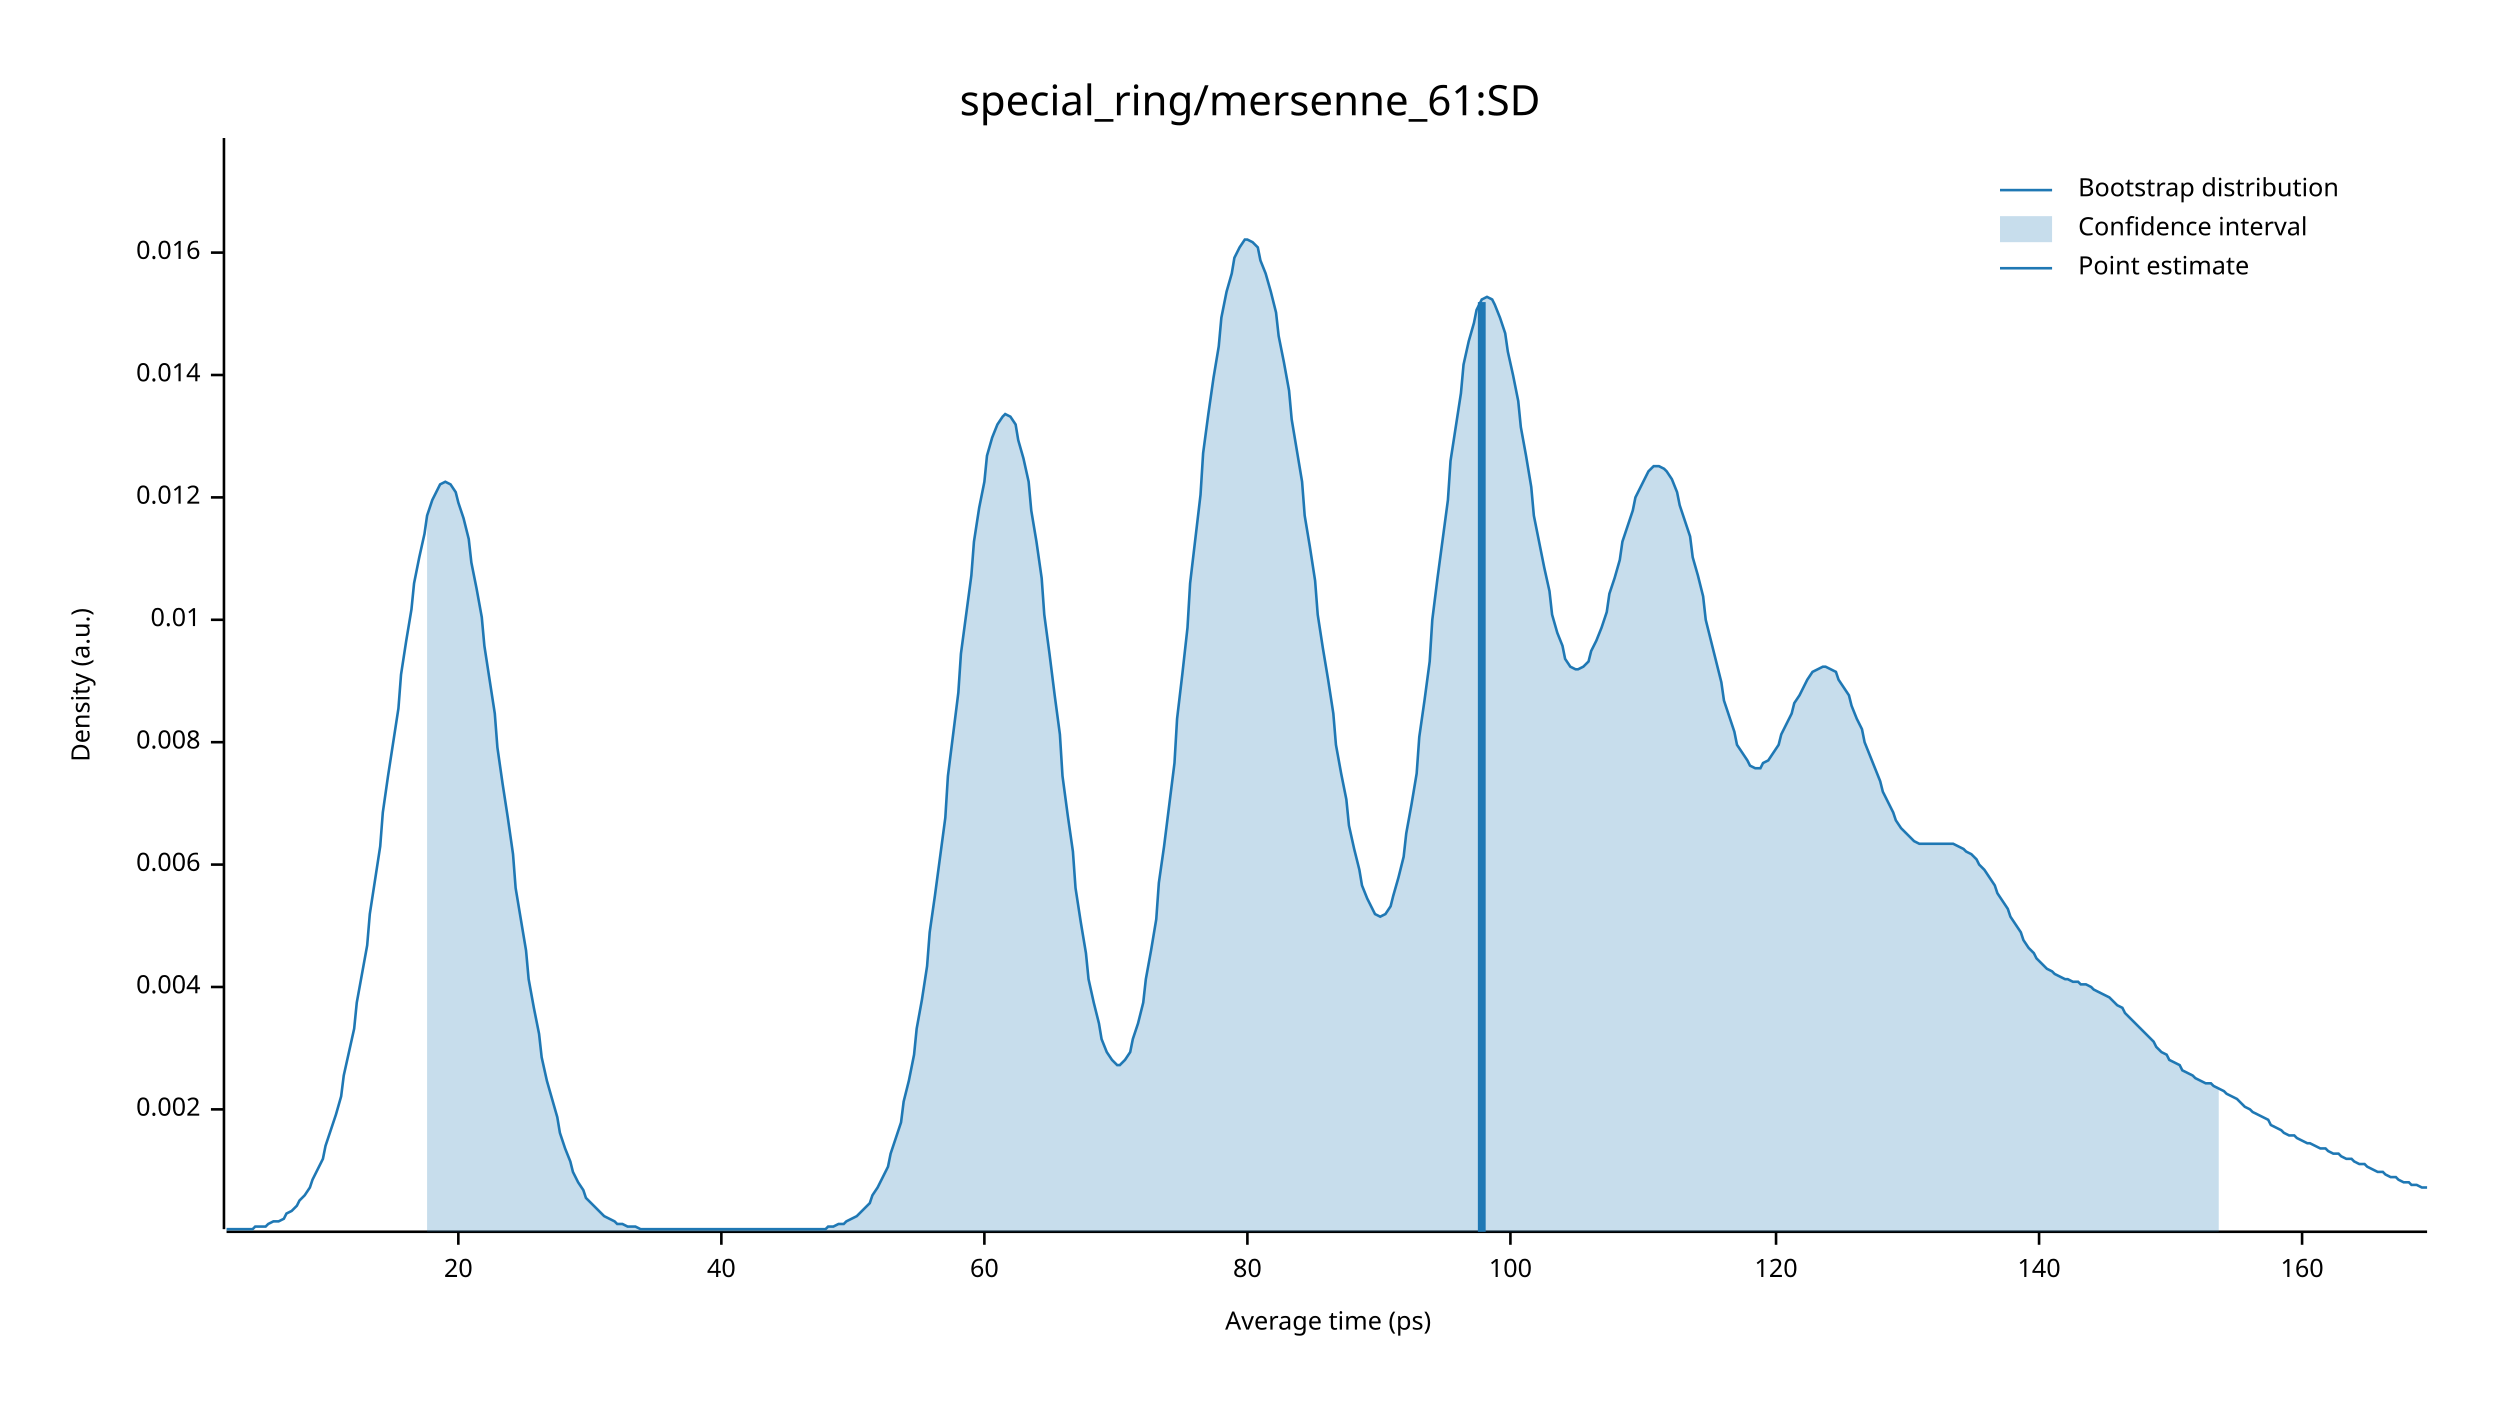
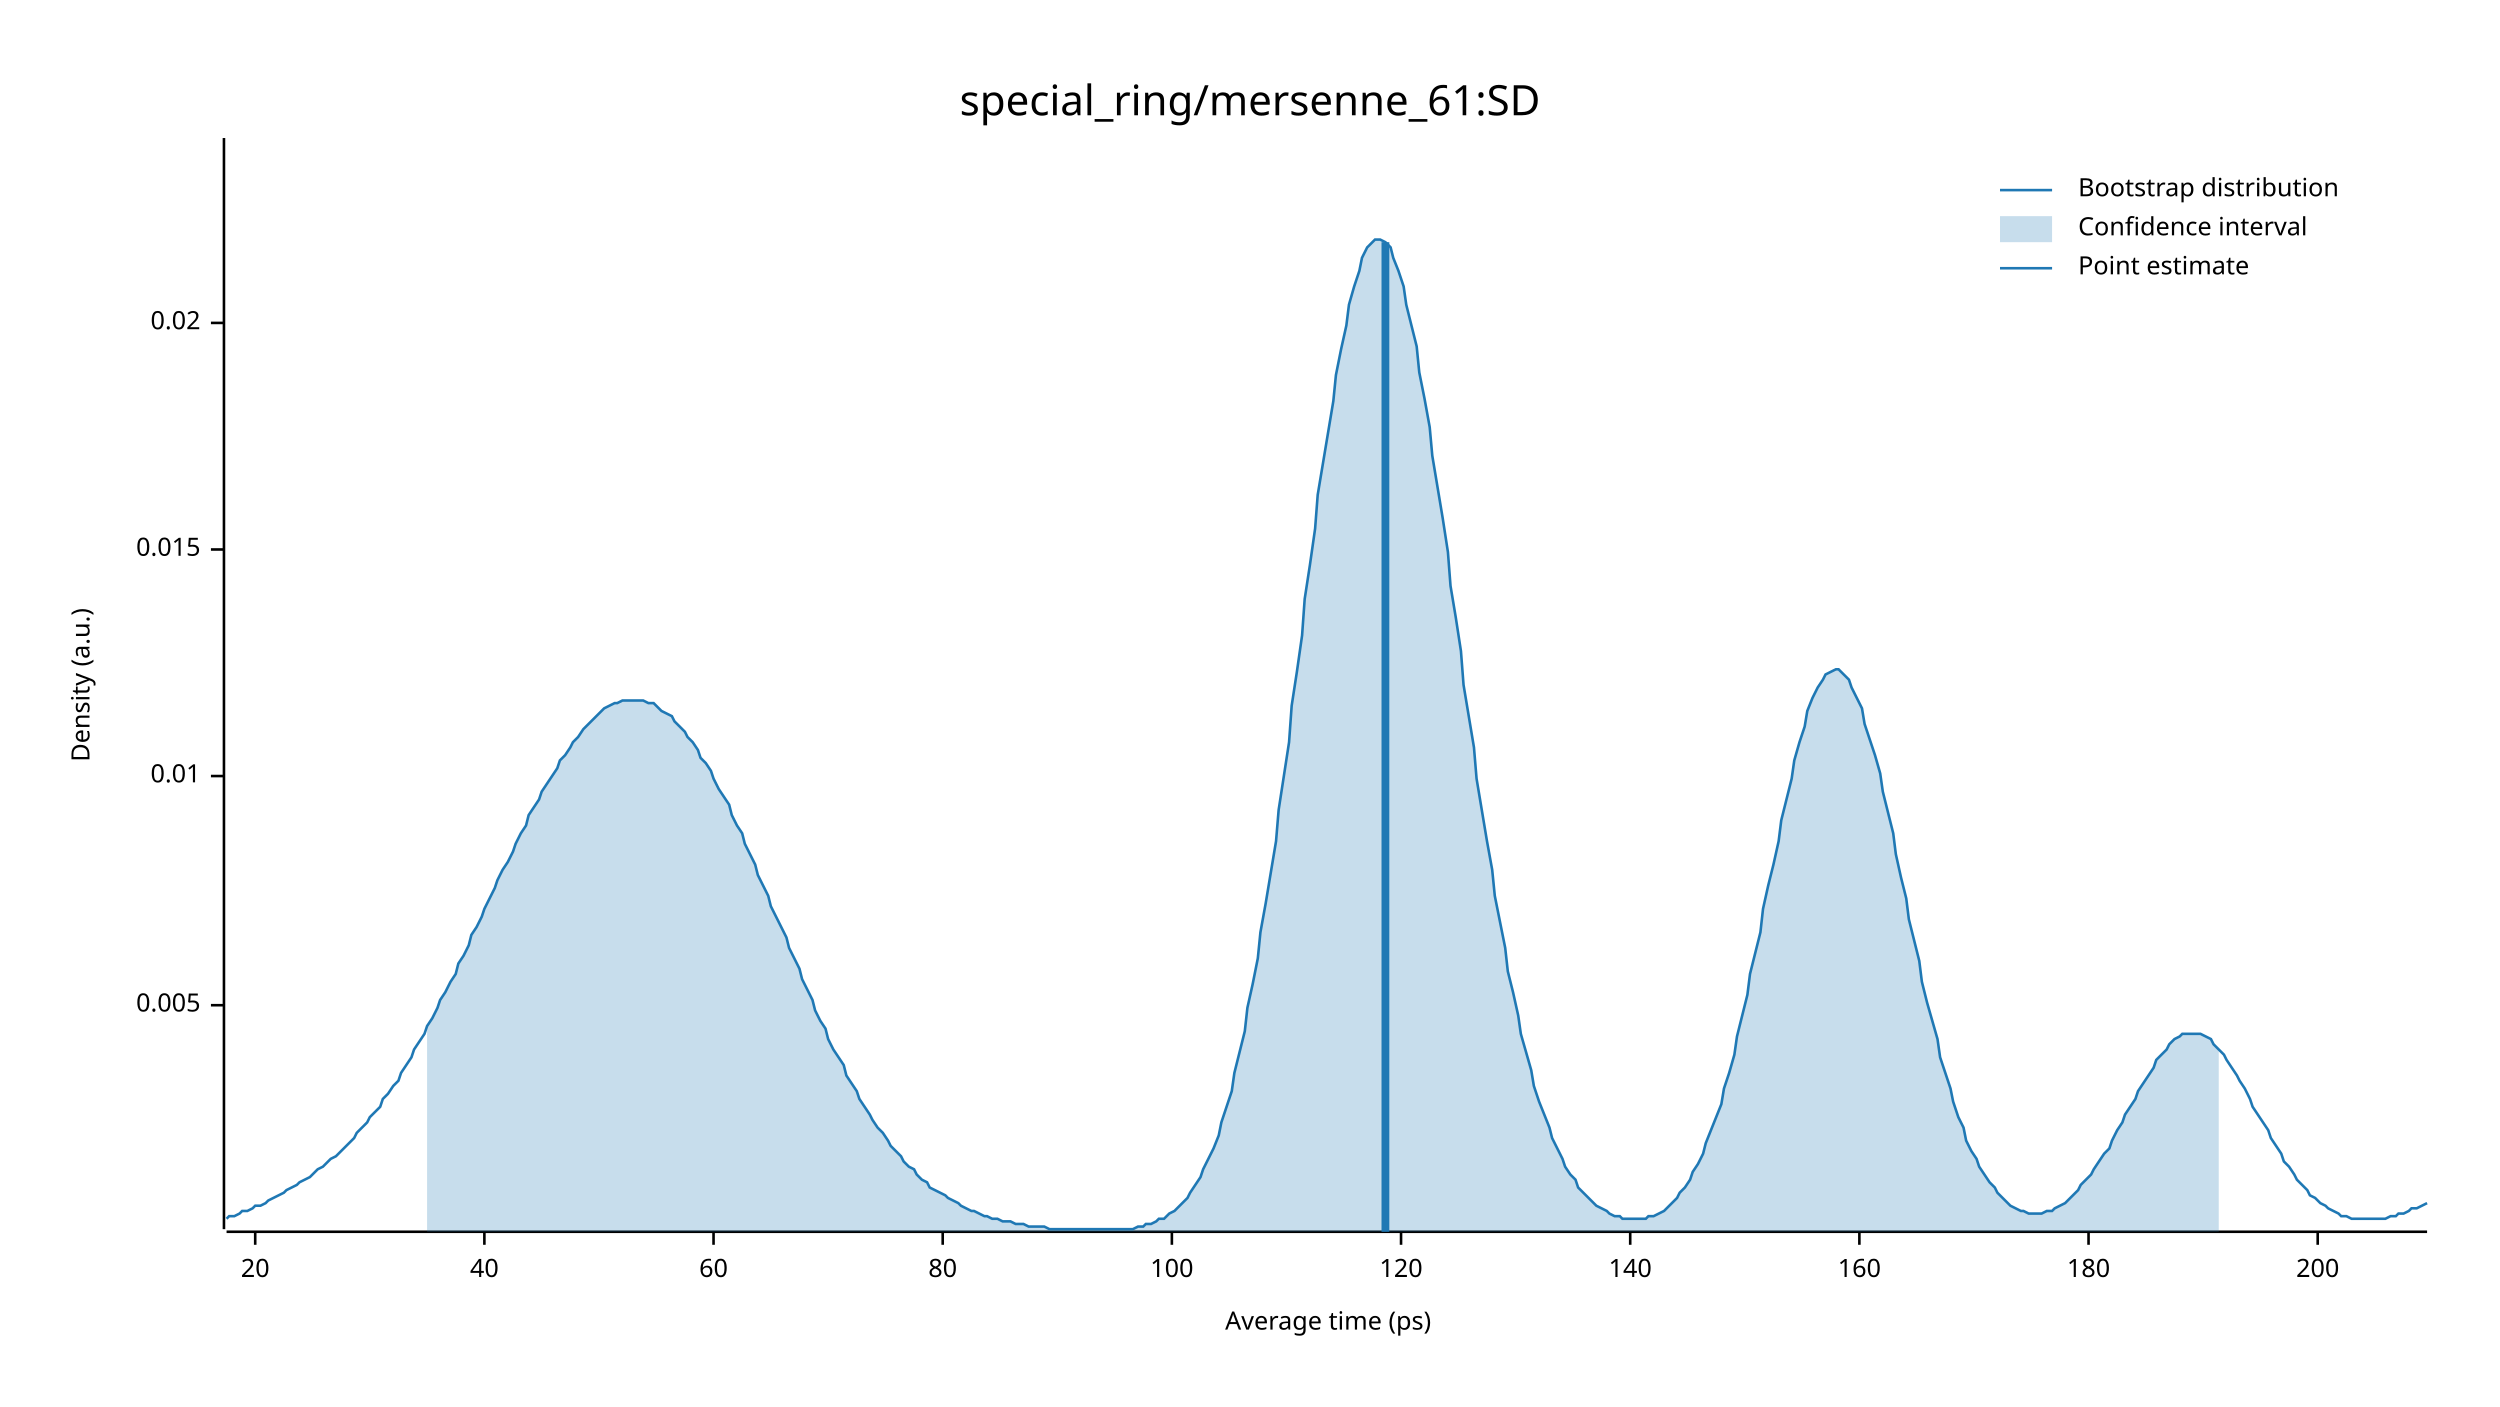
<svg xmlns="http://www.w3.org/2000/svg" width="960" height="540" viewBox="0 0 960 540">
  <text x="480" y="32" dy="0.76em" text-anchor="middle" font-family="sans-serif" font-size="16.129" opacity="1" fill="#000000">
special_ring/mersenne_61:SD
</text>
  <text x="27" y="263" dy="0.76em" text-anchor="middle" font-family="sans-serif" font-size="9.677" opacity="1" fill="#000000" transform="rotate(270, 27, 263)">
Density (a.u.)
</text>
  <text x="510" y="513" dy="-0.5ex" text-anchor="middle" font-family="sans-serif" font-size="9.677" opacity="1" fill="#000000">
Average time (ps)
</text>
  <polyline fill="none" opacity="1" stroke="#000000" stroke-width="1" points="86,53 86,472 " />
-   <text x="77" y="426" dy="0.5ex" text-anchor="end" font-family="sans-serif" font-size="9.677" opacity="1" fill="#000000">
- 0.002
+   <text x="77" y="386" dy="0.5ex" text-anchor="end" font-family="sans-serif" font-size="9.677" opacity="1" fill="#000000">
+ 0.005
</text>
-   <polyline fill="none" opacity="1" stroke="#000000" stroke-width="1" points="81,426 86,426 " />
-   <text x="77" y="379" dy="0.5ex" text-anchor="end" font-family="sans-serif" font-size="9.677" opacity="1" fill="#000000">
- 0.004
- </text>
-   <polyline fill="none" opacity="1" stroke="#000000" stroke-width="1" points="81,379 86,379 " />
-   <text x="77" y="332" dy="0.5ex" text-anchor="end" font-family="sans-serif" font-size="9.677" opacity="1" fill="#000000">
- 0.006
- </text>
-   <polyline fill="none" opacity="1" stroke="#000000" stroke-width="1" points="81,332 86,332 " />
-   <text x="77" y="285" dy="0.5ex" text-anchor="end" font-family="sans-serif" font-size="9.677" opacity="1" fill="#000000">
- 0.008
- </text>
-   <polyline fill="none" opacity="1" stroke="#000000" stroke-width="1" points="81,285 86,285 " />
-   <text x="77" y="238" dy="0.5ex" text-anchor="end" font-family="sans-serif" font-size="9.677" opacity="1" fill="#000000">
+   <polyline fill="none" opacity="1" stroke="#000000" stroke-width="1" points="81,386 86,386 " />
+   <text x="77" y="298" dy="0.5ex" text-anchor="end" font-family="sans-serif" font-size="9.677" opacity="1" fill="#000000">
0.01
</text>
-   <polyline fill="none" opacity="1" stroke="#000000" stroke-width="1" points="81,238 86,238 " />
-   <text x="77" y="191" dy="0.5ex" text-anchor="end" font-family="sans-serif" font-size="9.677" opacity="1" fill="#000000">
- 0.012
+   <polyline fill="none" opacity="1" stroke="#000000" stroke-width="1" points="81,298 86,298 " />
+   <text x="77" y="211" dy="0.5ex" text-anchor="end" font-family="sans-serif" font-size="9.677" opacity="1" fill="#000000">
+ 0.015
</text>
-   <polyline fill="none" opacity="1" stroke="#000000" stroke-width="1" points="81,191 86,191 " />
-   <text x="77" y="144" dy="0.5ex" text-anchor="end" font-family="sans-serif" font-size="9.677" opacity="1" fill="#000000">
- 0.014
+   <polyline fill="none" opacity="1" stroke="#000000" stroke-width="1" points="81,211 86,211 " />
+   <text x="77" y="124" dy="0.5ex" text-anchor="end" font-family="sans-serif" font-size="9.677" opacity="1" fill="#000000">
+ 0.02
</text>
-   <polyline fill="none" opacity="1" stroke="#000000" stroke-width="1" points="81,144 86,144 " />
-   <text x="77" y="97" dy="0.5ex" text-anchor="end" font-family="sans-serif" font-size="9.677" opacity="1" fill="#000000">
- 0.016
- </text>
-   <polyline fill="none" opacity="1" stroke="#000000" stroke-width="1" points="81,97 86,97 " />
+   <polyline fill="none" opacity="1" stroke="#000000" stroke-width="1" points="81,124 86,124 " />
  <polyline fill="none" opacity="1" stroke="#000000" stroke-width="1" points="87,473 932,473 " />
-   <text x="176" y="483" dy="0.76em" text-anchor="middle" font-family="sans-serif" font-size="9.677" opacity="1" fill="#000000">
+   <text x="98" y="483" dy="0.76em" text-anchor="middle" font-family="sans-serif" font-size="9.677" opacity="1" fill="#000000">
20
</text>
-   <polyline fill="none" opacity="1" stroke="#000000" stroke-width="1" points="176,473 176,478 " />
-   <text x="277" y="483" dy="0.76em" text-anchor="middle" font-family="sans-serif" font-size="9.677" opacity="1" fill="#000000">
+   <polyline fill="none" opacity="1" stroke="#000000" stroke-width="1" points="98,473 98,478 " />
+   <text x="186" y="483" dy="0.76em" text-anchor="middle" font-family="sans-serif" font-size="9.677" opacity="1" fill="#000000">
40
</text>
-   <polyline fill="none" opacity="1" stroke="#000000" stroke-width="1" points="277,473 277,478 " />
-   <text x="378" y="483" dy="0.76em" text-anchor="middle" font-family="sans-serif" font-size="9.677" opacity="1" fill="#000000">
+   <polyline fill="none" opacity="1" stroke="#000000" stroke-width="1" points="186,473 186,478 " />
+   <text x="274" y="483" dy="0.76em" text-anchor="middle" font-family="sans-serif" font-size="9.677" opacity="1" fill="#000000">
60
</text>
-   <polyline fill="none" opacity="1" stroke="#000000" stroke-width="1" points="378,473 378,478 " />
-   <text x="479" y="483" dy="0.76em" text-anchor="middle" font-family="sans-serif" font-size="9.677" opacity="1" fill="#000000">
+   <polyline fill="none" opacity="1" stroke="#000000" stroke-width="1" points="274,473 274,478 " />
+   <text x="362" y="483" dy="0.76em" text-anchor="middle" font-family="sans-serif" font-size="9.677" opacity="1" fill="#000000">
80
</text>
-   <polyline fill="none" opacity="1" stroke="#000000" stroke-width="1" points="479,473 479,478 " />
-   <text x="580" y="483" dy="0.76em" text-anchor="middle" font-family="sans-serif" font-size="9.677" opacity="1" fill="#000000">
+   <polyline fill="none" opacity="1" stroke="#000000" stroke-width="1" points="362,473 362,478 " />
+   <text x="450" y="483" dy="0.76em" text-anchor="middle" font-family="sans-serif" font-size="9.677" opacity="1" fill="#000000">
100
</text>
-   <polyline fill="none" opacity="1" stroke="#000000" stroke-width="1" points="580,473 580,478 " />
-   <text x="682" y="483" dy="0.76em" text-anchor="middle" font-family="sans-serif" font-size="9.677" opacity="1" fill="#000000">
+   <polyline fill="none" opacity="1" stroke="#000000" stroke-width="1" points="450,473 450,478 " />
+   <text x="538" y="483" dy="0.76em" text-anchor="middle" font-family="sans-serif" font-size="9.677" opacity="1" fill="#000000">
120
</text>
-   <polyline fill="none" opacity="1" stroke="#000000" stroke-width="1" points="682,473 682,478 " />
-   <text x="783" y="483" dy="0.76em" text-anchor="middle" font-family="sans-serif" font-size="9.677" opacity="1" fill="#000000">
+   <polyline fill="none" opacity="1" stroke="#000000" stroke-width="1" points="538,473 538,478 " />
+   <text x="626" y="483" dy="0.76em" text-anchor="middle" font-family="sans-serif" font-size="9.677" opacity="1" fill="#000000">
140
</text>
-   <polyline fill="none" opacity="1" stroke="#000000" stroke-width="1" points="783,473 783,478 " />
-   <text x="884" y="483" dy="0.76em" text-anchor="middle" font-family="sans-serif" font-size="9.677" opacity="1" fill="#000000">
+   <polyline fill="none" opacity="1" stroke="#000000" stroke-width="1" points="626,473 626,478 " />
+   <text x="714" y="483" dy="0.76em" text-anchor="middle" font-family="sans-serif" font-size="9.677" opacity="1" fill="#000000">
160
</text>
-   <polyline fill="none" opacity="1" stroke="#000000" stroke-width="1" points="884,473 884,478 " />
-   <polyline fill="none" opacity="1" stroke="#1F78B4" stroke-width="1" points="87,472 88,472 90,472 92,472 93,472 95,472 97,472 98,471 100,471 102,471 103,470 105,469 107,469 109,468 110,466 112,465 114,463 115,461 117,459 119,456 120,453 122,449 124,445 125,440 127,434 129,428 131,421 132,413 134,404 136,395 137,385 139,374 141,363 142,351 144,338 146,325 147,312 149,298 151,285 153,272 154,259 156,246 158,234 159,224 161,214 163,205 164,198 166,192 168,188 169,186 171,185 173,186 175,189 176,193 178,199 180,207 181,216 183,226 185,237 186,248 188,261 190,274 191,287 193,301 195,314 197,328 198,341 200,353 202,365 203,376 205,387 207,397 208,406 210,415 212,422 214,429 215,435 217,441 219,446 220,450 222,454 224,457 225,460 227,462 229,464 230,465 232,467 234,468 236,469 237,470 239,470 241,471 242,471 244,471 246,472 247,472 249,472 251,472 252,472 254,472 256,472 258,472 259,472 261,472 263,472 264,472 266,472 268,472 269,472 271,472 273,472 274,472 276,472 278,472 280,472 281,472 283,472 285,472 286,472 288,472 290,472 291,472 293,472 295,472 296,472 298,472 300,472 302,472 303,472 305,472 307,472 308,472 310,472 312,472 313,472 315,472 317,472 318,471 320,471 322,470 324,470 325,469 327,468 329,467 330,466 332,464 334,462 335,459 337,456 339,452 341,448 342,443 344,437 346,431 347,423 349,415 351,405 352,395 354,384 356,371 357,358 359,344 361,329 363,314 364,298 366,282 368,266 369,251 371,236 373,221 374,208 376,195 378,185 379,175 381,168 383,163 385,160 386,159 388,160 390,163 391,169 393,176 395,185 396,196 398,208 400,222 401,236 403,251 405,267 407,282 408,298 410,313 412,327 413,341 415,354 417,366 418,376 420,385 422,393 423,399 425,404 427,407 429,409 430,409 432,407 434,404 435,399 437,393 439,385 440,376 442,365 444,353 445,339 447,325 449,309 451,293 452,276 454,259 456,241 457,224 459,207 461,190 462,174 464,159 466,145 468,133 469,122 471,112 473,105 474,99 476,95 478,92 479,92 481,93 483,95 484,100 486,105 488,112 490,120 491,129 493,139 495,150 496,161 498,173 500,185 501,198 503,210 505,223 506,236 508,249 510,261 512,274 513,286 515,297 517,307 518,317 520,326 522,334 523,340 525,345 527,349 528,351 530,352 532,351 534,348 535,344 537,337 539,329 540,320 542,309 544,297 545,283 547,269 549,254 550,238 552,222 554,207 556,192 557,177 559,164 561,151 562,140 564,131 566,124 567,119 569,115 571,114 573,115 574,117 576,122 578,128 579,135 581,144 583,154 584,164 586,175 588,187 589,198 591,208 593,218 595,227 596,236 598,243 600,248 601,253 603,256 605,257 606,257 608,256 610,254 611,250 613,246 615,241 617,235 618,228 620,222 622,215 623,208 625,202 627,196 628,191 630,187 632,183 633,181 635,179 637,179 639,180 640,181 642,184 644,189 645,194 647,200 649,206 650,214 652,221 654,229 655,238 657,246 659,254 661,262 662,269 664,275 666,281 667,286 669,289 671,292 672,294 674,295 676,295 677,293 679,292 681,289 683,286 684,282 686,278 688,274 689,270 691,267 693,263 694,261 696,258 698,257 700,256 701,256 703,257 705,258 706,261 708,264 710,267 711,271 713,276 715,280 716,285 718,290 720,295 722,300 723,304 725,308 727,312 728,315 730,318 732,320 733,321 735,323 737,324 738,324 740,324 742,324 744,324 745,324 747,324 749,324 750,324 752,325 754,326 755,327 757,328 759,330 760,332 762,334 764,337 766,340 767,343 769,346 771,349 772,352 774,355 776,358 777,361 779,364 781,366 782,368 784,370 786,372 788,373 789,374 791,375 793,376 794,376 796,377 798,377 799,378 801,378 803,379 804,380 806,381 808,382 810,383 811,384 813,386 815,387 816,389 818,391 820,393 821,394 823,396 825,398 827,400 828,402 830,404 832,405 833,407 835,408 837,409 838,411 840,412 842,413 843,414 845,415 847,416 849,416 850,417 852,418 854,419 855,420 857,421 859,422 860,423 862,425 864,426 865,427 867,428 869,429 871,430 872,432 874,433 876,434 877,435 879,436 881,436 882,437 884,438 886,439 887,439 889,440 891,441 893,441 894,442 896,443 898,443 899,444 901,445 903,445 904,446 906,447 908,447 909,448 911,449 913,450 915,450 916,451 918,452 920,452 921,453 923,454 925,454 926,455 928,455 930,456 932,456 " />
-   <polygon opacity="0.25" fill="#1F78B4" points="164,198 166,192 168,188 169,186 171,185 173,186 175,189 176,193 178,199 180,207 181,216 183,226 185,237 186,248 188,261 190,274 191,287 193,301 195,314 197,328 198,341 200,353 202,365 203,376 205,387 207,397 208,406 210,415 212,422 214,429 215,435 217,441 219,446 220,450 222,454 224,457 225,460 227,462 229,464 230,465 232,467 234,468 236,469 237,470 239,470 241,471 242,471 244,471 246,472 247,472 249,472 251,472 252,472 254,472 256,472 258,472 259,472 261,472 263,472 264,472 266,472 268,472 269,472 271,472 273,472 274,472 276,472 278,472 280,472 281,472 283,472 285,472 286,472 288,472 290,472 291,472 293,472 295,472 296,472 298,472 300,472 302,472 303,472 305,472 307,472 308,472 310,472 312,472 313,472 315,472 317,472 318,471 320,471 322,470 324,470 325,469 327,468 329,467 330,466 332,464 334,462 335,459 337,456 339,452 341,448 342,443 344,437 346,431 347,423 349,415 351,405 352,395 354,384 356,371 357,358 359,344 361,329 363,314 364,298 366,282 368,266 369,251 371,236 373,221 374,208 376,195 378,185 379,175 381,168 383,163 385,160 386,159 388,160 390,163 391,169 393,176 395,185 396,196 398,208 400,222 401,236 403,251 405,267 407,282 408,298 410,313 412,327 413,341 415,354 417,366 418,376 420,385 422,393 423,399 425,404 427,407 429,409 430,409 432,407 434,404 435,399 437,393 439,385 440,376 442,365 444,353 445,339 447,325 449,309 451,293 452,276 454,259 456,241 457,224 459,207 461,190 462,174 464,159 466,145 468,133 469,122 471,112 473,105 474,99 476,95 478,92 479,92 481,93 483,95 484,100 486,105 488,112 490,120 491,129 493,139 495,150 496,161 498,173 500,185 501,198 503,210 505,223 506,236 508,249 510,261 512,274 513,286 515,297 517,307 518,317 520,326 522,334 523,340 525,345 527,349 528,351 530,352 532,351 534,348 535,344 537,337 539,329 540,320 542,309 544,297 545,283 547,269 549,254 550,238 552,222 554,207 556,192 557,177 559,164 561,151 562,140 564,131 566,124 567,119 569,115 571,114 573,115 574,117 576,122 578,128 579,135 581,144 583,154 584,164 586,175 588,187 589,198 591,208 593,218 595,227 596,236 598,243 600,248 601,253 603,256 605,257 606,257 608,256 610,254 611,250 613,246 615,241 617,235 618,228 620,222 622,215 623,208 625,202 627,196 628,191 630,187 632,183 633,181 635,179 637,179 639,180 640,181 642,184 644,189 645,194 647,200 649,206 650,214 652,221 654,229 655,238 657,246 659,254 661,262 662,269 664,275 666,281 667,286 669,289 671,292 672,294 674,295 676,295 677,293 679,292 681,289 683,286 684,282 686,278 688,274 689,270 691,267 693,263 694,261 696,258 698,257 700,256 701,256 703,257 705,258 706,261 708,264 710,267 711,271 713,276 715,280 716,285 718,290 720,295 722,300 723,304 725,308 727,312 728,315 730,318 732,320 733,321 735,323 737,324 738,324 740,324 742,324 744,324 745,324 747,324 749,324 750,324 752,325 754,326 755,327 757,328 759,330 760,332 762,334 764,337 766,340 767,343 769,346 771,349 772,352 774,355 776,358 777,361 779,364 781,366 782,368 784,370 786,372 788,373 789,374 791,375 793,376 794,376 796,377 798,377 799,378 801,378 803,379 804,380 806,381 808,382 810,383 811,384 813,386 815,387 816,389 818,391 820,393 821,394 823,396 825,398 827,400 828,402 830,404 832,405 833,407 835,408 837,409 838,411 840,412 842,413 843,414 845,415 847,416 849,416 850,417 852,418 852,473 164,473 " />
-   <polyline fill="none" opacity="1" stroke="#1F78B4" stroke-width="3" points="569,473 569,116 " />
+   <polyline fill="none" opacity="1" stroke="#000000" stroke-width="1" points="714,473 714,478 " />
+   <text x="802" y="483" dy="0.76em" text-anchor="middle" font-family="sans-serif" font-size="9.677" opacity="1" fill="#000000">
+ 180
+ </text>
+   <polyline fill="none" opacity="1" stroke="#000000" stroke-width="1" points="802,473 802,478 " />
+   <text x="890" y="483" dy="0.76em" text-anchor="middle" font-family="sans-serif" font-size="9.677" opacity="1" fill="#000000">
+ 200
+ </text>
+   <polyline fill="none" opacity="1" stroke="#000000" stroke-width="1" points="890,473 890,478 " />
+   <polyline fill="none" opacity="1" stroke="#1F78B4" stroke-width="1" points="87,468 88,467 90,467 92,466 93,465 95,465 97,464 98,463 100,463 102,462 103,461 105,460 107,459 109,458 110,457 112,456 114,455 115,454 117,453 119,452 120,451 122,449 124,448 125,447 127,445 129,444 131,442 132,441 134,439 136,437 137,435 139,433 141,431 142,429 144,427 146,425 147,422 149,420 151,417 153,415 154,412 156,409 158,406 159,403 161,400 163,397 164,394 166,391 168,387 169,384 171,381 173,377 175,374 176,370 178,367 180,363 181,359 183,356 185,352 186,349 188,345 190,341 191,338 193,334 195,331 197,327 198,324 200,320 202,317 203,313 205,310 207,307 208,304 210,301 212,298 214,295 215,292 217,290 219,287 220,285 222,283 224,280 225,279 227,277 229,275 230,274 232,272 234,271 236,270 237,270 239,269 241,269 242,269 244,269 246,269 247,269 249,270 251,270 252,271 254,273 256,274 258,275 259,277 261,279 263,281 264,283 266,285 268,288 269,291 271,293 273,296 274,299 276,303 278,306 280,309 281,313 283,317 285,320 286,324 288,328 290,332 291,336 293,340 295,344 296,348 298,352 300,356 302,360 303,364 305,368 307,372 308,376 310,380 312,384 313,388 315,392 317,395 318,399 320,403 322,406 324,409 325,413 327,416 329,419 330,422 332,425 334,428 335,430 337,433 339,435 341,438 342,440 344,442 346,444 347,446 349,448 351,449 352,451 354,453 356,454 357,456 359,457 361,458 363,459 364,460 366,461 368,462 369,463 371,464 373,465 374,465 376,466 378,467 379,467 381,468 383,468 385,469 386,469 388,469 390,470 391,470 393,470 395,471 396,471 398,471 400,471 401,471 403,472 405,472 407,472 408,472 410,472 412,472 413,472 415,472 417,472 418,472 420,472 422,472 423,472 425,472 427,472 429,472 430,472 432,472 434,472 435,472 437,471 439,471 440,470 442,470 444,469 445,468 447,468 449,466 451,465 452,464 454,462 456,460 457,458 459,455 461,452 462,449 464,445 466,441 468,436 469,431 471,425 473,419 474,412 476,404 478,396 479,387 481,378 483,368 484,358 486,347 488,335 490,323 491,311 493,298 495,285 496,271 498,258 500,244 501,230 503,217 505,203 506,190 508,178 510,166 512,154 513,144 515,134 517,125 518,117 520,110 522,104 523,99 525,95 527,93 528,92 530,92 532,93 534,95 535,99 537,104 539,110 540,117 542,125 544,133 545,143 547,153 549,164 550,175 552,187 554,199 556,212 557,225 559,237 561,250 562,263 564,275 566,287 567,299 569,311 571,323 573,334 574,344 576,354 578,364 579,373 581,381 583,390 584,397 586,404 588,411 589,417 591,423 593,428 595,433 596,437 598,441 600,445 601,448 603,451 605,453 606,456 608,458 610,460 611,461 613,463 615,464 617,465 618,466 620,467 622,467 623,468 625,468 627,468 628,468 630,468 632,468 633,467 635,467 637,466 639,465 640,464 642,462 644,460 645,458 647,456 649,453 650,450 652,447 654,443 655,439 657,434 659,429 661,424 662,418 664,412 666,405 667,398 669,390 671,382 672,374 674,366 676,358 677,349 679,340 681,332 683,323 684,315 686,307 688,299 689,292 691,285 693,279 694,273 696,268 698,264 700,261 701,259 703,258 705,257 706,257 708,259 710,261 711,264 713,268 715,272 716,278 718,284 720,290 722,297 723,304 725,312 727,320 728,328 730,337 732,345 733,353 735,361 737,369 738,377 740,385 742,392 744,399 745,406 747,412 749,418 750,423 752,429 754,433 755,438 757,442 759,445 760,448 762,451 764,454 766,456 767,458 769,460 771,462 772,463 774,464 776,465 777,465 779,466 781,466 782,466 784,466 786,465 788,465 789,464 791,463 793,462 794,461 796,459 798,457 799,455 801,453 803,451 804,449 806,446 808,443 810,441 811,438 813,434 815,431 816,428 818,425 820,422 821,419 823,416 825,413 827,410 828,407 830,405 832,403 833,401 835,399 837,398 838,397 840,397 842,397 843,397 845,397 847,398 849,399 850,401 852,403 854,405 855,407 857,410 859,413 860,415 862,418 864,422 865,425 867,428 869,431 871,434 872,437 874,440 876,443 877,446 879,448 881,451 882,453 884,455 886,457 887,459 889,460 891,462 893,463 894,464 896,465 898,466 899,467 901,467 903,468 904,468 906,468 908,468 909,468 911,468 913,468 915,468 916,468 918,467 920,467 921,466 923,466 925,465 926,464 928,464 930,463 932,462 " />
+   <polygon opacity="0.25" fill="#1F78B4" points="164,394 166,391 168,387 169,384 171,381 173,377 175,374 176,370 178,367 180,363 181,359 183,356 185,352 186,349 188,345 190,341 191,338 193,334 195,331 197,327 198,324 200,320 202,317 203,313 205,310 207,307 208,304 210,301 212,298 214,295 215,292 217,290 219,287 220,285 222,283 224,280 225,279 227,277 229,275 230,274 232,272 234,271 236,270 237,270 239,269 241,269 242,269 244,269 246,269 247,269 249,270 251,270 252,271 254,273 256,274 258,275 259,277 261,279 263,281 264,283 266,285 268,288 269,291 271,293 273,296 274,299 276,303 278,306 280,309 281,313 283,317 285,320 286,324 288,328 290,332 291,336 293,340 295,344 296,348 298,352 300,356 302,360 303,364 305,368 307,372 308,376 310,380 312,384 313,388 315,392 317,395 318,399 320,403 322,406 324,409 325,413 327,416 329,419 330,422 332,425 334,428 335,430 337,433 339,435 341,438 342,440 344,442 346,444 347,446 349,448 351,449 352,451 354,453 356,454 357,456 359,457 361,458 363,459 364,460 366,461 368,462 369,463 371,464 373,465 374,465 376,466 378,467 379,467 381,468 383,468 385,469 386,469 388,469 390,470 391,470 393,470 395,471 396,471 398,471 400,471 401,471 403,472 405,472 407,472 408,472 410,472 412,472 413,472 415,472 417,472 418,472 420,472 422,472 423,472 425,472 427,472 429,472 430,472 432,472 434,472 435,472 437,471 439,471 440,470 442,470 444,469 445,468 447,468 449,466 451,465 452,464 454,462 456,460 457,458 459,455 461,452 462,449 464,445 466,441 468,436 469,431 471,425 473,419 474,412 476,404 478,396 479,387 481,378 483,368 484,358 486,347 488,335 490,323 491,311 493,298 495,285 496,271 498,258 500,244 501,230 503,217 505,203 506,190 508,178 510,166 512,154 513,144 515,134 517,125 518,117 520,110 522,104 523,99 525,95 527,93 528,92 530,92 532,93 534,95 535,99 537,104 539,110 540,117 542,125 544,133 545,143 547,153 549,164 550,175 552,187 554,199 556,212 557,225 559,237 561,250 562,263 564,275 566,287 567,299 569,311 571,323 573,334 574,344 576,354 578,364 579,373 581,381 583,390 584,397 586,404 588,411 589,417 591,423 593,428 595,433 596,437 598,441 600,445 601,448 603,451 605,453 606,456 608,458 610,460 611,461 613,463 615,464 617,465 618,466 620,467 622,467 623,468 625,468 627,468 628,468 630,468 632,468 633,467 635,467 637,466 639,465 640,464 642,462 644,460 645,458 647,456 649,453 650,450 652,447 654,443 655,439 657,434 659,429 661,424 662,418 664,412 666,405 667,398 669,390 671,382 672,374 674,366 676,358 677,349 679,340 681,332 683,323 684,315 686,307 688,299 689,292 691,285 693,279 694,273 696,268 698,264 700,261 701,259 703,258 705,257 706,257 708,259 710,261 711,264 713,268 715,272 716,278 718,284 720,290 722,297 723,304 725,312 727,320 728,328 730,337 732,345 733,353 735,361 737,369 738,377 740,385 742,392 744,399 745,406 747,412 749,418 750,423 752,429 754,433 755,438 757,442 759,445 760,448 762,451 764,454 766,456 767,458 769,460 771,462 772,463 774,464 776,465 777,465 779,466 781,466 782,466 784,466 786,465 788,465 789,464 791,463 793,462 794,461 796,459 798,457 799,455 801,453 803,451 804,449 806,446 808,443 810,441 811,438 813,434 815,431 816,428 818,425 820,422 821,419 823,416 825,413 827,410 828,407 830,405 832,403 833,401 835,399 837,398 838,397 840,397 842,397 843,397 845,397 847,398 849,399 850,401 852,403 852,473 164,473 " />
+   <polyline fill="none" opacity="1" stroke="#1F78B4" stroke-width="3" points="532,473 532,93 " />
  <text x="798" y="68" dy="0.76em" text-anchor="start" font-family="sans-serif" font-size="9.677" opacity="1" fill="#000000">
Bootstrap distribution
</text>
  <text x="798" y="83" dy="0.76em" text-anchor="start" font-family="sans-serif" font-size="9.677" opacity="1" fill="#000000">
Confidence interval
</text>
  <text x="798" y="98" dy="0.76em" text-anchor="start" font-family="sans-serif" font-size="9.677" opacity="1" fill="#000000">
Point estimate
</text>
  <polyline fill="none" opacity="1" stroke="#1F78B4" stroke-width="1" points="768,73 788,73 " />
  <rect x="768" y="83" width="20" height="10" opacity="0.25" fill="#1F78B4" stroke="none" />
  <polyline fill="none" opacity="1" stroke="#1F78B4" stroke-width="1" points="768,103 788,103 " />
</svg>
